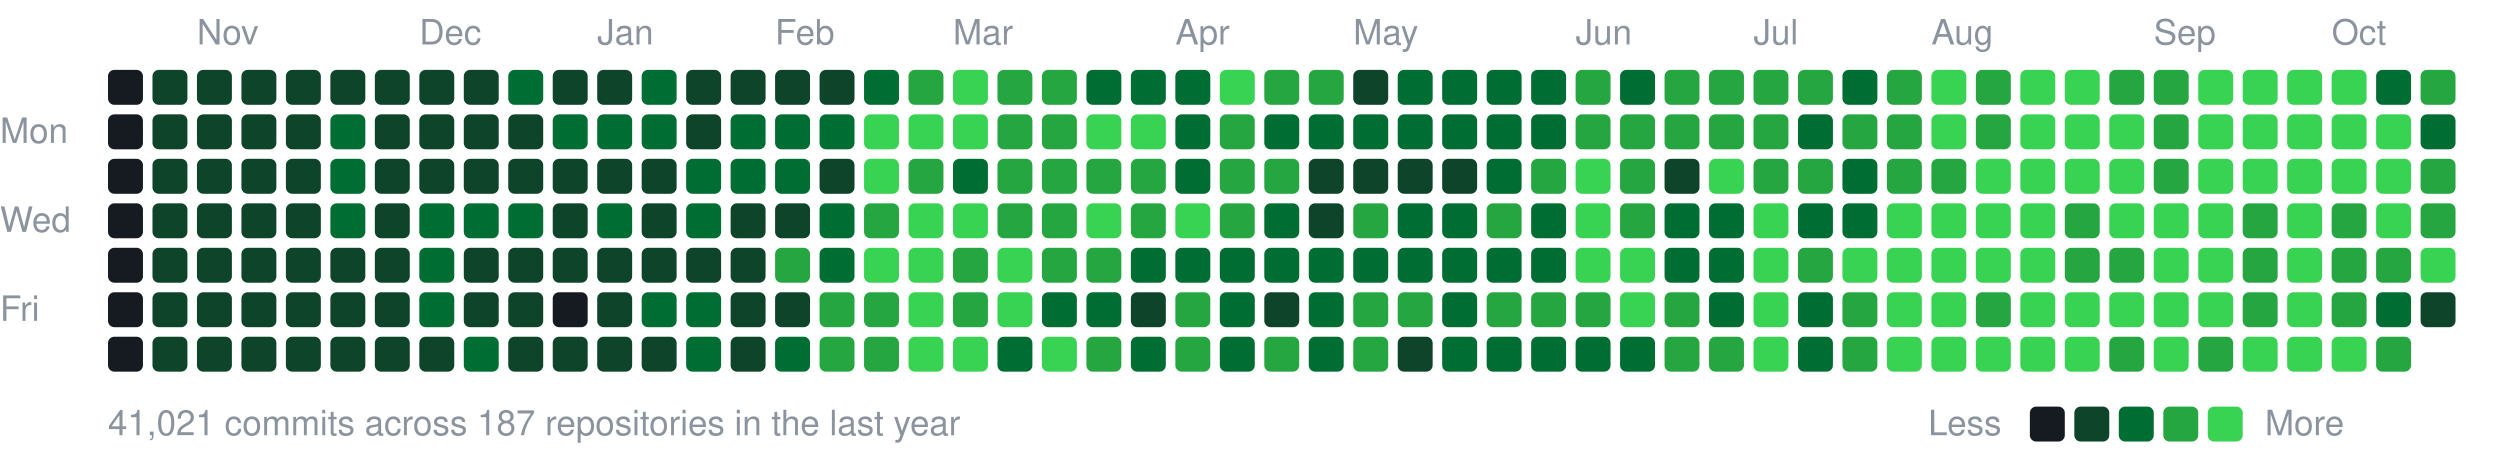
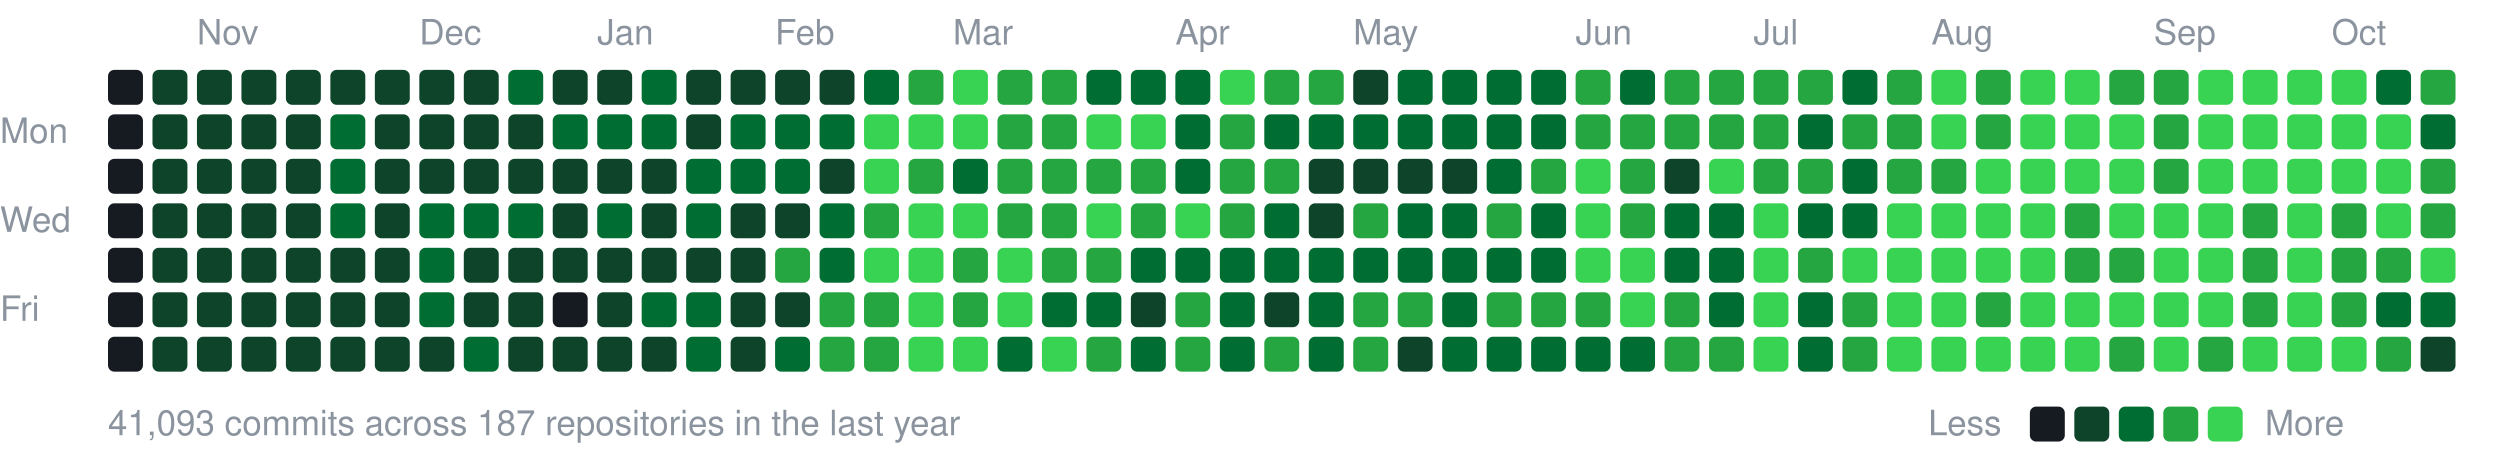
<svg xmlns="http://www.w3.org/2000/svg" width="787" height="147" viewBox="0 0 787 147">
  <style>text{font:11px -apple-system,BlinkMacSystemFont,"Segoe UI",Helvetica,Arial,sans-serif;fill:#8b949e}</style>
  <text x="62" y="14">Nov</text>
  <text x="132" y="14">Dec</text>
  <text x="188" y="14">Jan</text>
  <text x="244" y="14">Feb</text>
  <text x="300" y="14">Mar</text>
  <text x="370" y="14">Apr</text>
  <text x="426" y="14">May</text>
  <text x="496" y="14">Jun</text>
  <text x="552" y="14">Jul</text>
  <text x="608" y="14">Aug</text>
  <text x="678" y="14">Sep</text>
  <text x="734" y="14">Oct</text>
  <text x="0" y="45">Mon</text>
  <text x="0" y="73">Wed</text>
  <text x="0" y="101">Fri</text>
  <rect x="34" y="22" width="11" height="11" rx="2" fill="#161b22" />
  <rect x="34" y="36" width="11" height="11" rx="2" fill="#161b22" />
  <rect x="34" y="50" width="11" height="11" rx="2" fill="#161b22" />
  <rect x="34" y="64" width="11" height="11" rx="2" fill="#161b22" />
  <rect x="34" y="78" width="11" height="11" rx="2" fill="#161b22" />
  <rect x="34" y="92" width="11" height="11" rx="2" fill="#161b22" />
  <rect x="34" y="106" width="11" height="11" rx="2" fill="#161b22" />
  <rect x="48" y="22" width="11" height="11" rx="2" fill="#0e4429" />
  <rect x="48" y="36" width="11" height="11" rx="2" fill="#0e4429" />
  <rect x="48" y="50" width="11" height="11" rx="2" fill="#0e4429" />
  <rect x="48" y="64" width="11" height="11" rx="2" fill="#0e4429" />
  <rect x="48" y="78" width="11" height="11" rx="2" fill="#0e4429" />
  <rect x="48" y="92" width="11" height="11" rx="2" fill="#0e4429" />
  <rect x="48" y="106" width="11" height="11" rx="2" fill="#0e4429" />
  <rect x="62" y="22" width="11" height="11" rx="2" fill="#0e4429" />
  <rect x="62" y="36" width="11" height="11" rx="2" fill="#0e4429" />
  <rect x="62" y="50" width="11" height="11" rx="2" fill="#0e4429" />
  <rect x="62" y="64" width="11" height="11" rx="2" fill="#0e4429" />
  <rect x="62" y="78" width="11" height="11" rx="2" fill="#0e4429" />
  <rect x="62" y="92" width="11" height="11" rx="2" fill="#0e4429" />
  <rect x="62" y="106" width="11" height="11" rx="2" fill="#0e4429" />
  <rect x="76" y="22" width="11" height="11" rx="2" fill="#0e4429" />
  <rect x="76" y="36" width="11" height="11" rx="2" fill="#0e4429" />
  <rect x="76" y="50" width="11" height="11" rx="2" fill="#0e4429" />
  <rect x="76" y="64" width="11" height="11" rx="2" fill="#0e4429" />
  <rect x="76" y="78" width="11" height="11" rx="2" fill="#0e4429" />
  <rect x="76" y="92" width="11" height="11" rx="2" fill="#0e4429" />
  <rect x="76" y="106" width="11" height="11" rx="2" fill="#0e4429" />
  <rect x="90" y="22" width="11" height="11" rx="2" fill="#0e4429" />
  <rect x="90" y="36" width="11" height="11" rx="2" fill="#0e4429" />
  <rect x="90" y="50" width="11" height="11" rx="2" fill="#0e4429" />
  <rect x="90" y="64" width="11" height="11" rx="2" fill="#0e4429" />
  <rect x="90" y="78" width="11" height="11" rx="2" fill="#0e4429" />
  <rect x="90" y="92" width="11" height="11" rx="2" fill="#0e4429" />
  <rect x="90" y="106" width="11" height="11" rx="2" fill="#0e4429" />
  <rect x="104" y="22" width="11" height="11" rx="2" fill="#0e4429" />
  <rect x="104" y="36" width="11" height="11" rx="2" fill="#006d32" />
  <rect x="104" y="50" width="11" height="11" rx="2" fill="#006d32" />
  <rect x="104" y="64" width="11" height="11" rx="2" fill="#006d32" />
  <rect x="104" y="78" width="11" height="11" rx="2" fill="#0e4429" />
  <rect x="104" y="92" width="11" height="11" rx="2" fill="#0e4429" />
  <rect x="104" y="106" width="11" height="11" rx="2" fill="#0e4429" />
  <rect x="118" y="22" width="11" height="11" rx="2" fill="#0e4429" />
  <rect x="118" y="36" width="11" height="11" rx="2" fill="#0e4429" />
  <rect x="118" y="50" width="11" height="11" rx="2" fill="#0e4429" />
  <rect x="118" y="64" width="11" height="11" rx="2" fill="#0e4429" />
  <rect x="118" y="78" width="11" height="11" rx="2" fill="#0e4429" />
  <rect x="118" y="92" width="11" height="11" rx="2" fill="#0e4429" />
  <rect x="118" y="106" width="11" height="11" rx="2" fill="#0e4429" />
  <rect x="132" y="22" width="11" height="11" rx="2" fill="#0e4429" />
  <rect x="132" y="36" width="11" height="11" rx="2" fill="#0e4429" />
  <rect x="132" y="50" width="11" height="11" rx="2" fill="#0e4429" />
  <rect x="132" y="64" width="11" height="11" rx="2" fill="#006d32" />
  <rect x="132" y="78" width="11" height="11" rx="2" fill="#006d32" />
  <rect x="132" y="92" width="11" height="11" rx="2" fill="#006d32" />
  <rect x="132" y="106" width="11" height="11" rx="2" fill="#0e4429" />
  <rect x="146" y="22" width="11" height="11" rx="2" fill="#0e4429" />
  <rect x="146" y="36" width="11" height="11" rx="2" fill="#0e4429" />
  <rect x="146" y="50" width="11" height="11" rx="2" fill="#0e4429" />
  <rect x="146" y="64" width="11" height="11" rx="2" fill="#006d32" />
  <rect x="146" y="78" width="11" height="11" rx="2" fill="#0e4429" />
  <rect x="146" y="92" width="11" height="11" rx="2" fill="#0e4429" />
  <rect x="146" y="106" width="11" height="11" rx="2" fill="#006d32" />
  <rect x="160" y="22" width="11" height="11" rx="2" fill="#006d32" />
  <rect x="160" y="36" width="11" height="11" rx="2" fill="#0e4429" />
  <rect x="160" y="50" width="11" height="11" rx="2" fill="#0e4429" />
  <rect x="160" y="64" width="11" height="11" rx="2" fill="#006d32" />
  <rect x="160" y="78" width="11" height="11" rx="2" fill="#0e4429" />
  <rect x="160" y="92" width="11" height="11" rx="2" fill="#0e4429" />
  <rect x="160" y="106" width="11" height="11" rx="2" fill="#0e4429" />
  <rect x="174" y="22" width="11" height="11" rx="2" fill="#0e4429" />
  <rect x="174" y="36" width="11" height="11" rx="2" fill="#006d32" />
  <rect x="174" y="50" width="11" height="11" rx="2" fill="#0e4429" />
  <rect x="174" y="64" width="11" height="11" rx="2" fill="#0e4429" />
  <rect x="174" y="78" width="11" height="11" rx="2" fill="#0e4429" />
  <rect x="174" y="92" width="11" height="11" rx="2" fill="#161b22" />
  <rect x="174" y="106" width="11" height="11" rx="2" fill="#0e4429" />
  <rect x="188" y="22" width="11" height="11" rx="2" fill="#0e4429" />
  <rect x="188" y="36" width="11" height="11" rx="2" fill="#006d32" />
  <rect x="188" y="50" width="11" height="11" rx="2" fill="#0e4429" />
  <rect x="188" y="64" width="11" height="11" rx="2" fill="#006d32" />
  <rect x="188" y="78" width="11" height="11" rx="2" fill="#0e4429" />
  <rect x="188" y="92" width="11" height="11" rx="2" fill="#0e4429" />
  <rect x="188" y="106" width="11" height="11" rx="2" fill="#0e4429" />
  <rect x="202" y="22" width="11" height="11" rx="2" fill="#006d32" />
  <rect x="202" y="36" width="11" height="11" rx="2" fill="#006d32" />
  <rect x="202" y="50" width="11" height="11" rx="2" fill="#0e4429" />
  <rect x="202" y="64" width="11" height="11" rx="2" fill="#0e4429" />
  <rect x="202" y="78" width="11" height="11" rx="2" fill="#0e4429" />
  <rect x="202" y="92" width="11" height="11" rx="2" fill="#006d32" />
  <rect x="202" y="106" width="11" height="11" rx="2" fill="#0e4429" />
  <rect x="216" y="22" width="11" height="11" rx="2" fill="#0e4429" />
  <rect x="216" y="36" width="11" height="11" rx="2" fill="#0e4429" />
  <rect x="216" y="50" width="11" height="11" rx="2" fill="#006d32" />
  <rect x="216" y="64" width="11" height="11" rx="2" fill="#006d32" />
  <rect x="216" y="78" width="11" height="11" rx="2" fill="#0e4429" />
  <rect x="216" y="92" width="11" height="11" rx="2" fill="#006d32" />
  <rect x="216" y="106" width="11" height="11" rx="2" fill="#006d32" />
  <rect x="230" y="22" width="11" height="11" rx="2" fill="#0e4429" />
  <rect x="230" y="36" width="11" height="11" rx="2" fill="#006d32" />
  <rect x="230" y="50" width="11" height="11" rx="2" fill="#006d32" />
  <rect x="230" y="64" width="11" height="11" rx="2" fill="#0e4429" />
  <rect x="230" y="78" width="11" height="11" rx="2" fill="#0e4429" />
  <rect x="230" y="92" width="11" height="11" rx="2" fill="#0e4429" />
  <rect x="230" y="106" width="11" height="11" rx="2" fill="#0e4429" />
  <rect x="244" y="22" width="11" height="11" rx="2" fill="#0e4429" />
  <rect x="244" y="36" width="11" height="11" rx="2" fill="#006d32" />
  <rect x="244" y="50" width="11" height="11" rx="2" fill="#006d32" />
  <rect x="244" y="64" width="11" height="11" rx="2" fill="#0e4429" />
  <rect x="244" y="78" width="11" height="11" rx="2" fill="#26a641" />
  <rect x="244" y="92" width="11" height="11" rx="2" fill="#0e4429" />
  <rect x="244" y="106" width="11" height="11" rx="2" fill="#006d32" />
  <rect x="258" y="22" width="11" height="11" rx="2" fill="#0e4429" />
  <rect x="258" y="36" width="11" height="11" rx="2" fill="#006d32" />
  <rect x="258" y="50" width="11" height="11" rx="2" fill="#0e4429" />
  <rect x="258" y="64" width="11" height="11" rx="2" fill="#006d32" />
  <rect x="258" y="78" width="11" height="11" rx="2" fill="#006d32" />
  <rect x="258" y="92" width="11" height="11" rx="2" fill="#26a641" />
  <rect x="258" y="106" width="11" height="11" rx="2" fill="#26a641" />
  <rect x="272" y="22" width="11" height="11" rx="2" fill="#006d32" />
  <rect x="272" y="36" width="11" height="11" rx="2" fill="#39d353" />
  <rect x="272" y="50" width="11" height="11" rx="2" fill="#39d353" />
  <rect x="272" y="64" width="11" height="11" rx="2" fill="#26a641" />
  <rect x="272" y="78" width="11" height="11" rx="2" fill="#39d353" />
  <rect x="272" y="92" width="11" height="11" rx="2" fill="#26a641" />
  <rect x="272" y="106" width="11" height="11" rx="2" fill="#26a641" />
  <rect x="286" y="22" width="11" height="11" rx="2" fill="#26a641" />
  <rect x="286" y="36" width="11" height="11" rx="2" fill="#39d353" />
  <rect x="286" y="50" width="11" height="11" rx="2" fill="#26a641" />
  <rect x="286" y="64" width="11" height="11" rx="2" fill="#39d353" />
  <rect x="286" y="78" width="11" height="11" rx="2" fill="#39d353" />
  <rect x="286" y="92" width="11" height="11" rx="2" fill="#39d353" />
  <rect x="286" y="106" width="11" height="11" rx="2" fill="#39d353" />
  <rect x="300" y="22" width="11" height="11" rx="2" fill="#39d353" />
  <rect x="300" y="36" width="11" height="11" rx="2" fill="#39d353" />
  <rect x="300" y="50" width="11" height="11" rx="2" fill="#006d32" />
  <rect x="300" y="64" width="11" height="11" rx="2" fill="#39d353" />
  <rect x="300" y="78" width="11" height="11" rx="2" fill="#26a641" />
  <rect x="300" y="92" width="11" height="11" rx="2" fill="#26a641" />
  <rect x="300" y="106" width="11" height="11" rx="2" fill="#39d353" />
  <rect x="314" y="22" width="11" height="11" rx="2" fill="#26a641" />
  <rect x="314" y="36" width="11" height="11" rx="2" fill="#26a641" />
  <rect x="314" y="50" width="11" height="11" rx="2" fill="#26a641" />
  <rect x="314" y="64" width="11" height="11" rx="2" fill="#26a641" />
  <rect x="314" y="78" width="11" height="11" rx="2" fill="#39d353" />
  <rect x="314" y="92" width="11" height="11" rx="2" fill="#39d353" />
  <rect x="314" y="106" width="11" height="11" rx="2" fill="#006d32" />
  <rect x="328" y="22" width="11" height="11" rx="2" fill="#26a641" />
  <rect x="328" y="36" width="11" height="11" rx="2" fill="#26a641" />
  <rect x="328" y="50" width="11" height="11" rx="2" fill="#26a641" />
  <rect x="328" y="64" width="11" height="11" rx="2" fill="#26a641" />
  <rect x="328" y="78" width="11" height="11" rx="2" fill="#26a641" />
  <rect x="328" y="92" width="11" height="11" rx="2" fill="#006d32" />
  <rect x="328" y="106" width="11" height="11" rx="2" fill="#39d353" />
  <rect x="342" y="22" width="11" height="11" rx="2" fill="#006d32" />
  <rect x="342" y="36" width="11" height="11" rx="2" fill="#39d353" />
  <rect x="342" y="50" width="11" height="11" rx="2" fill="#26a641" />
  <rect x="342" y="64" width="11" height="11" rx="2" fill="#39d353" />
  <rect x="342" y="78" width="11" height="11" rx="2" fill="#26a641" />
  <rect x="342" y="92" width="11" height="11" rx="2" fill="#006d32" />
  <rect x="342" y="106" width="11" height="11" rx="2" fill="#26a641" />
  <rect x="356" y="22" width="11" height="11" rx="2" fill="#006d32" />
  <rect x="356" y="36" width="11" height="11" rx="2" fill="#39d353" />
  <rect x="356" y="50" width="11" height="11" rx="2" fill="#26a641" />
  <rect x="356" y="64" width="11" height="11" rx="2" fill="#26a641" />
  <rect x="356" y="78" width="11" height="11" rx="2" fill="#006d32" />
  <rect x="356" y="92" width="11" height="11" rx="2" fill="#0e4429" />
  <rect x="356" y="106" width="11" height="11" rx="2" fill="#006d32" />
  <rect x="370" y="22" width="11" height="11" rx="2" fill="#006d32" />
  <rect x="370" y="36" width="11" height="11" rx="2" fill="#006d32" />
  <rect x="370" y="50" width="11" height="11" rx="2" fill="#006d32" />
  <rect x="370" y="64" width="11" height="11" rx="2" fill="#39d353" />
  <rect x="370" y="78" width="11" height="11" rx="2" fill="#006d32" />
  <rect x="370" y="92" width="11" height="11" rx="2" fill="#26a641" />
  <rect x="370" y="106" width="11" height="11" rx="2" fill="#26a641" />
  <rect x="384" y="22" width="11" height="11" rx="2" fill="#39d353" />
  <rect x="384" y="36" width="11" height="11" rx="2" fill="#26a641" />
  <rect x="384" y="50" width="11" height="11" rx="2" fill="#26a641" />
  <rect x="384" y="64" width="11" height="11" rx="2" fill="#26a641" />
  <rect x="384" y="78" width="11" height="11" rx="2" fill="#006d32" />
  <rect x="384" y="92" width="11" height="11" rx="2" fill="#006d32" />
  <rect x="384" y="106" width="11" height="11" rx="2" fill="#006d32" />
  <rect x="398" y="22" width="11" height="11" rx="2" fill="#26a641" />
  <rect x="398" y="36" width="11" height="11" rx="2" fill="#006d32" />
  <rect x="398" y="50" width="11" height="11" rx="2" fill="#26a641" />
  <rect x="398" y="64" width="11" height="11" rx="2" fill="#006d32" />
  <rect x="398" y="78" width="11" height="11" rx="2" fill="#006d32" />
  <rect x="398" y="92" width="11" height="11" rx="2" fill="#0e4429" />
  <rect x="398" y="106" width="11" height="11" rx="2" fill="#26a641" />
  <rect x="412" y="22" width="11" height="11" rx="2" fill="#26a641" />
  <rect x="412" y="36" width="11" height="11" rx="2" fill="#006d32" />
  <rect x="412" y="50" width="11" height="11" rx="2" fill="#0e4429" />
  <rect x="412" y="64" width="11" height="11" rx="2" fill="#0e4429" />
  <rect x="412" y="78" width="11" height="11" rx="2" fill="#006d32" />
  <rect x="412" y="92" width="11" height="11" rx="2" fill="#006d32" />
  <rect x="412" y="106" width="11" height="11" rx="2" fill="#006d32" />
  <rect x="426" y="22" width="11" height="11" rx="2" fill="#0e4429" />
  <rect x="426" y="36" width="11" height="11" rx="2" fill="#006d32" />
  <rect x="426" y="50" width="11" height="11" rx="2" fill="#0e4429" />
  <rect x="426" y="64" width="11" height="11" rx="2" fill="#26a641" />
  <rect x="426" y="78" width="11" height="11" rx="2" fill="#006d32" />
  <rect x="426" y="92" width="11" height="11" rx="2" fill="#26a641" />
  <rect x="426" y="106" width="11" height="11" rx="2" fill="#26a641" />
  <rect x="440" y="22" width="11" height="11" rx="2" fill="#006d32" />
  <rect x="440" y="36" width="11" height="11" rx="2" fill="#006d32" />
  <rect x="440" y="50" width="11" height="11" rx="2" fill="#0e4429" />
  <rect x="440" y="64" width="11" height="11" rx="2" fill="#006d32" />
  <rect x="440" y="78" width="11" height="11" rx="2" fill="#006d32" />
  <rect x="440" y="92" width="11" height="11" rx="2" fill="#26a641" />
  <rect x="440" y="106" width="11" height="11" rx="2" fill="#0e4429" />
  <rect x="454" y="22" width="11" height="11" rx="2" fill="#006d32" />
  <rect x="454" y="36" width="11" height="11" rx="2" fill="#006d32" />
  <rect x="454" y="50" width="11" height="11" rx="2" fill="#0e4429" />
  <rect x="454" y="64" width="11" height="11" rx="2" fill="#006d32" />
  <rect x="454" y="78" width="11" height="11" rx="2" fill="#006d32" />
  <rect x="454" y="92" width="11" height="11" rx="2" fill="#006d32" />
  <rect x="454" y="106" width="11" height="11" rx="2" fill="#006d32" />
  <rect x="468" y="22" width="11" height="11" rx="2" fill="#006d32" />
  <rect x="468" y="36" width="11" height="11" rx="2" fill="#006d32" />
  <rect x="468" y="50" width="11" height="11" rx="2" fill="#006d32" />
  <rect x="468" y="64" width="11" height="11" rx="2" fill="#26a641" />
  <rect x="468" y="78" width="11" height="11" rx="2" fill="#006d32" />
  <rect x="468" y="92" width="11" height="11" rx="2" fill="#26a641" />
  <rect x="468" y="106" width="11" height="11" rx="2" fill="#006d32" />
  <rect x="482" y="22" width="11" height="11" rx="2" fill="#006d32" />
  <rect x="482" y="36" width="11" height="11" rx="2" fill="#006d32" />
  <rect x="482" y="50" width="11" height="11" rx="2" fill="#26a641" />
  <rect x="482" y="64" width="11" height="11" rx="2" fill="#006d32" />
  <rect x="482" y="78" width="11" height="11" rx="2" fill="#006d32" />
  <rect x="482" y="92" width="11" height="11" rx="2" fill="#26a641" />
  <rect x="482" y="106" width="11" height="11" rx="2" fill="#006d32" />
  <rect x="496" y="22" width="11" height="11" rx="2" fill="#26a641" />
  <rect x="496" y="36" width="11" height="11" rx="2" fill="#26a641" />
  <rect x="496" y="50" width="11" height="11" rx="2" fill="#39d353" />
  <rect x="496" y="64" width="11" height="11" rx="2" fill="#39d353" />
  <rect x="496" y="78" width="11" height="11" rx="2" fill="#39d353" />
  <rect x="496" y="92" width="11" height="11" rx="2" fill="#26a641" />
  <rect x="496" y="106" width="11" height="11" rx="2" fill="#006d32" />
  <rect x="510" y="22" width="11" height="11" rx="2" fill="#006d32" />
  <rect x="510" y="36" width="11" height="11" rx="2" fill="#26a641" />
  <rect x="510" y="50" width="11" height="11" rx="2" fill="#26a641" />
  <rect x="510" y="64" width="11" height="11" rx="2" fill="#26a641" />
  <rect x="510" y="78" width="11" height="11" rx="2" fill="#39d353" />
  <rect x="510" y="92" width="11" height="11" rx="2" fill="#39d353" />
  <rect x="510" y="106" width="11" height="11" rx="2" fill="#006d32" />
  <rect x="524" y="22" width="11" height="11" rx="2" fill="#26a641" />
  <rect x="524" y="36" width="11" height="11" rx="2" fill="#26a641" />
  <rect x="524" y="50" width="11" height="11" rx="2" fill="#0e4429" />
  <rect x="524" y="64" width="11" height="11" rx="2" fill="#006d32" />
  <rect x="524" y="78" width="11" height="11" rx="2" fill="#006d32" />
  <rect x="524" y="92" width="11" height="11" rx="2" fill="#26a641" />
  <rect x="524" y="106" width="11" height="11" rx="2" fill="#26a641" />
  <rect x="538" y="22" width="11" height="11" rx="2" fill="#26a641" />
  <rect x="538" y="36" width="11" height="11" rx="2" fill="#26a641" />
  <rect x="538" y="50" width="11" height="11" rx="2" fill="#39d353" />
  <rect x="538" y="64" width="11" height="11" rx="2" fill="#006d32" />
  <rect x="538" y="78" width="11" height="11" rx="2" fill="#006d32" />
  <rect x="538" y="92" width="11" height="11" rx="2" fill="#006d32" />
  <rect x="538" y="106" width="11" height="11" rx="2" fill="#26a641" />
  <rect x="552" y="22" width="11" height="11" rx="2" fill="#26a641" />
  <rect x="552" y="36" width="11" height="11" rx="2" fill="#26a641" />
  <rect x="552" y="50" width="11" height="11" rx="2" fill="#26a641" />
  <rect x="552" y="64" width="11" height="11" rx="2" fill="#39d353" />
  <rect x="552" y="78" width="11" height="11" rx="2" fill="#39d353" />
  <rect x="552" y="92" width="11" height="11" rx="2" fill="#39d353" />
  <rect x="552" y="106" width="11" height="11" rx="2" fill="#39d353" />
  <rect x="566" y="22" width="11" height="11" rx="2" fill="#26a641" />
  <rect x="566" y="36" width="11" height="11" rx="2" fill="#006d32" />
  <rect x="566" y="50" width="11" height="11" rx="2" fill="#26a641" />
  <rect x="566" y="64" width="11" height="11" rx="2" fill="#006d32" />
  <rect x="566" y="78" width="11" height="11" rx="2" fill="#26a641" />
  <rect x="566" y="92" width="11" height="11" rx="2" fill="#006d32" />
  <rect x="566" y="106" width="11" height="11" rx="2" fill="#006d32" />
  <rect x="580" y="22" width="11" height="11" rx="2" fill="#006d32" />
  <rect x="580" y="36" width="11" height="11" rx="2" fill="#26a641" />
  <rect x="580" y="50" width="11" height="11" rx="2" fill="#006d32" />
  <rect x="580" y="64" width="11" height="11" rx="2" fill="#006d32" />
  <rect x="580" y="78" width="11" height="11" rx="2" fill="#39d353" />
  <rect x="580" y="92" width="11" height="11" rx="2" fill="#26a641" />
  <rect x="580" y="106" width="11" height="11" rx="2" fill="#26a641" />
  <rect x="594" y="22" width="11" height="11" rx="2" fill="#26a641" />
  <rect x="594" y="36" width="11" height="11" rx="2" fill="#26a641" />
  <rect x="594" y="50" width="11" height="11" rx="2" fill="#26a641" />
  <rect x="594" y="64" width="11" height="11" rx="2" fill="#39d353" />
  <rect x="594" y="78" width="11" height="11" rx="2" fill="#39d353" />
  <rect x="594" y="92" width="11" height="11" rx="2" fill="#39d353" />
  <rect x="594" y="106" width="11" height="11" rx="2" fill="#39d353" />
  <rect x="608" y="22" width="11" height="11" rx="2" fill="#39d353" />
  <rect x="608" y="36" width="11" height="11" rx="2" fill="#39d353" />
  <rect x="608" y="50" width="11" height="11" rx="2" fill="#26a641" />
  <rect x="608" y="64" width="11" height="11" rx="2" fill="#39d353" />
  <rect x="608" y="78" width="11" height="11" rx="2" fill="#39d353" />
  <rect x="608" y="92" width="11" height="11" rx="2" fill="#39d353" />
  <rect x="608" y="106" width="11" height="11" rx="2" fill="#39d353" />
  <rect x="622" y="22" width="11" height="11" rx="2" fill="#26a641" />
  <rect x="622" y="36" width="11" height="11" rx="2" fill="#26a641" />
  <rect x="622" y="50" width="11" height="11" rx="2" fill="#39d353" />
  <rect x="622" y="64" width="11" height="11" rx="2" fill="#39d353" />
  <rect x="622" y="78" width="11" height="11" rx="2" fill="#39d353" />
  <rect x="622" y="92" width="11" height="11" rx="2" fill="#26a641" />
  <rect x="622" y="106" width="11" height="11" rx="2" fill="#39d353" />
  <rect x="636" y="22" width="11" height="11" rx="2" fill="#39d353" />
  <rect x="636" y="36" width="11" height="11" rx="2" fill="#39d353" />
  <rect x="636" y="50" width="11" height="11" rx="2" fill="#39d353" />
  <rect x="636" y="64" width="11" height="11" rx="2" fill="#39d353" />
  <rect x="636" y="78" width="11" height="11" rx="2" fill="#39d353" />
  <rect x="636" y="92" width="11" height="11" rx="2" fill="#39d353" />
  <rect x="636" y="106" width="11" height="11" rx="2" fill="#39d353" />
  <rect x="650" y="22" width="11" height="11" rx="2" fill="#39d353" />
  <rect x="650" y="36" width="11" height="11" rx="2" fill="#39d353" />
  <rect x="650" y="50" width="11" height="11" rx="2" fill="#39d353" />
  <rect x="650" y="64" width="11" height="11" rx="2" fill="#26a641" />
  <rect x="650" y="78" width="11" height="11" rx="2" fill="#26a641" />
  <rect x="650" y="92" width="11" height="11" rx="2" fill="#39d353" />
  <rect x="650" y="106" width="11" height="11" rx="2" fill="#39d353" />
  <rect x="664" y="22" width="11" height="11" rx="2" fill="#26a641" />
  <rect x="664" y="36" width="11" height="11" rx="2" fill="#39d353" />
  <rect x="664" y="50" width="11" height="11" rx="2" fill="#39d353" />
  <rect x="664" y="64" width="11" height="11" rx="2" fill="#39d353" />
  <rect x="664" y="78" width="11" height="11" rx="2" fill="#26a641" />
  <rect x="664" y="92" width="11" height="11" rx="2" fill="#39d353" />
  <rect x="664" y="106" width="11" height="11" rx="2" fill="#26a641" />
  <rect x="678" y="22" width="11" height="11" rx="2" fill="#26a641" />
  <rect x="678" y="36" width="11" height="11" rx="2" fill="#26a641" />
  <rect x="678" y="50" width="11" height="11" rx="2" fill="#26a641" />
  <rect x="678" y="64" width="11" height="11" rx="2" fill="#39d353" />
  <rect x="678" y="78" width="11" height="11" rx="2" fill="#39d353" />
  <rect x="678" y="92" width="11" height="11" rx="2" fill="#39d353" />
  <rect x="678" y="106" width="11" height="11" rx="2" fill="#39d353" />
  <rect x="692" y="22" width="11" height="11" rx="2" fill="#39d353" />
  <rect x="692" y="36" width="11" height="11" rx="2" fill="#39d353" />
  <rect x="692" y="50" width="11" height="11" rx="2" fill="#39d353" />
  <rect x="692" y="64" width="11" height="11" rx="2" fill="#39d353" />
  <rect x="692" y="78" width="11" height="11" rx="2" fill="#39d353" />
  <rect x="692" y="92" width="11" height="11" rx="2" fill="#39d353" />
  <rect x="692" y="106" width="11" height="11" rx="2" fill="#26a641" />
  <rect x="706" y="22" width="11" height="11" rx="2" fill="#39d353" />
  <rect x="706" y="36" width="11" height="11" rx="2" fill="#39d353" />
  <rect x="706" y="50" width="11" height="11" rx="2" fill="#39d353" />
  <rect x="706" y="64" width="11" height="11" rx="2" fill="#26a641" />
  <rect x="706" y="78" width="11" height="11" rx="2" fill="#26a641" />
  <rect x="706" y="92" width="11" height="11" rx="2" fill="#26a641" />
  <rect x="706" y="106" width="11" height="11" rx="2" fill="#39d353" />
  <rect x="720" y="22" width="11" height="11" rx="2" fill="#39d353" />
  <rect x="720" y="36" width="11" height="11" rx="2" fill="#39d353" />
  <rect x="720" y="50" width="11" height="11" rx="2" fill="#39d353" />
  <rect x="720" y="64" width="11" height="11" rx="2" fill="#39d353" />
  <rect x="720" y="78" width="11" height="11" rx="2" fill="#39d353" />
  <rect x="720" y="92" width="11" height="11" rx="2" fill="#39d353" />
  <rect x="720" y="106" width="11" height="11" rx="2" fill="#39d353" />
  <rect x="734" y="22" width="11" height="11" rx="2" fill="#39d353" />
  <rect x="734" y="36" width="11" height="11" rx="2" fill="#39d353" />
  <rect x="734" y="50" width="11" height="11" rx="2" fill="#39d353" />
  <rect x="734" y="64" width="11" height="11" rx="2" fill="#26a641" />
  <rect x="734" y="78" width="11" height="11" rx="2" fill="#26a641" />
  <rect x="734" y="92" width="11" height="11" rx="2" fill="#26a641" />
  <rect x="734" y="106" width="11" height="11" rx="2" fill="#39d353" />
  <rect x="748" y="22" width="11" height="11" rx="2" fill="#006d32" />
  <rect x="748" y="36" width="11" height="11" rx="2" fill="#39d353" />
  <rect x="748" y="50" width="11" height="11" rx="2" fill="#39d353" />
  <rect x="748" y="64" width="11" height="11" rx="2" fill="#39d353" />
  <rect x="748" y="78" width="11" height="11" rx="2" fill="#26a641" />
  <rect x="748" y="92" width="11" height="11" rx="2" fill="#006d32" />
  <rect x="748" y="106" width="11" height="11" rx="2" fill="#26a641" />
  <rect x="762" y="22" width="11" height="11" rx="2" fill="#26a641" />
  <rect x="762" y="36" width="11" height="11" rx="2" fill="#006d32" />
  <rect x="762" y="50" width="11" height="11" rx="2" fill="#26a641" />
  <rect x="762" y="64" width="11" height="11" rx="2" fill="#26a641" />
  <rect x="762" y="78" width="11" height="11" rx="2" fill="#39d353" />
-   <rect x="762" y="92" width="11" height="11" rx="2" fill="#0e4429" />
-   <text x="34" y="137">41,021 commits across 187 repositories in the last year</text>
+   <rect x="762" y="92" width="11" height="11" rx="2" fill="#006d32" />
+   <rect x="762" y="106" width="11" height="11" rx="2" fill="#0e4429" />
+   <text x="34" y="137">41,093 commits across 187 repositories in the last year</text>
  <text x="607" y="137">Less</text>
  <rect x="639" y="128" width="11" height="11" rx="2" fill="#161b22" />
  <rect x="653" y="128" width="11" height="11" rx="2" fill="#0e4429" />
  <rect x="667" y="128" width="11" height="11" rx="2" fill="#006d32" />
  <rect x="681" y="128" width="11" height="11" rx="2" fill="#26a641" />
  <rect x="695" y="128" width="11" height="11" rx="2" fill="#39d353" />
  <text x="713" y="137">More</text>
</svg>
